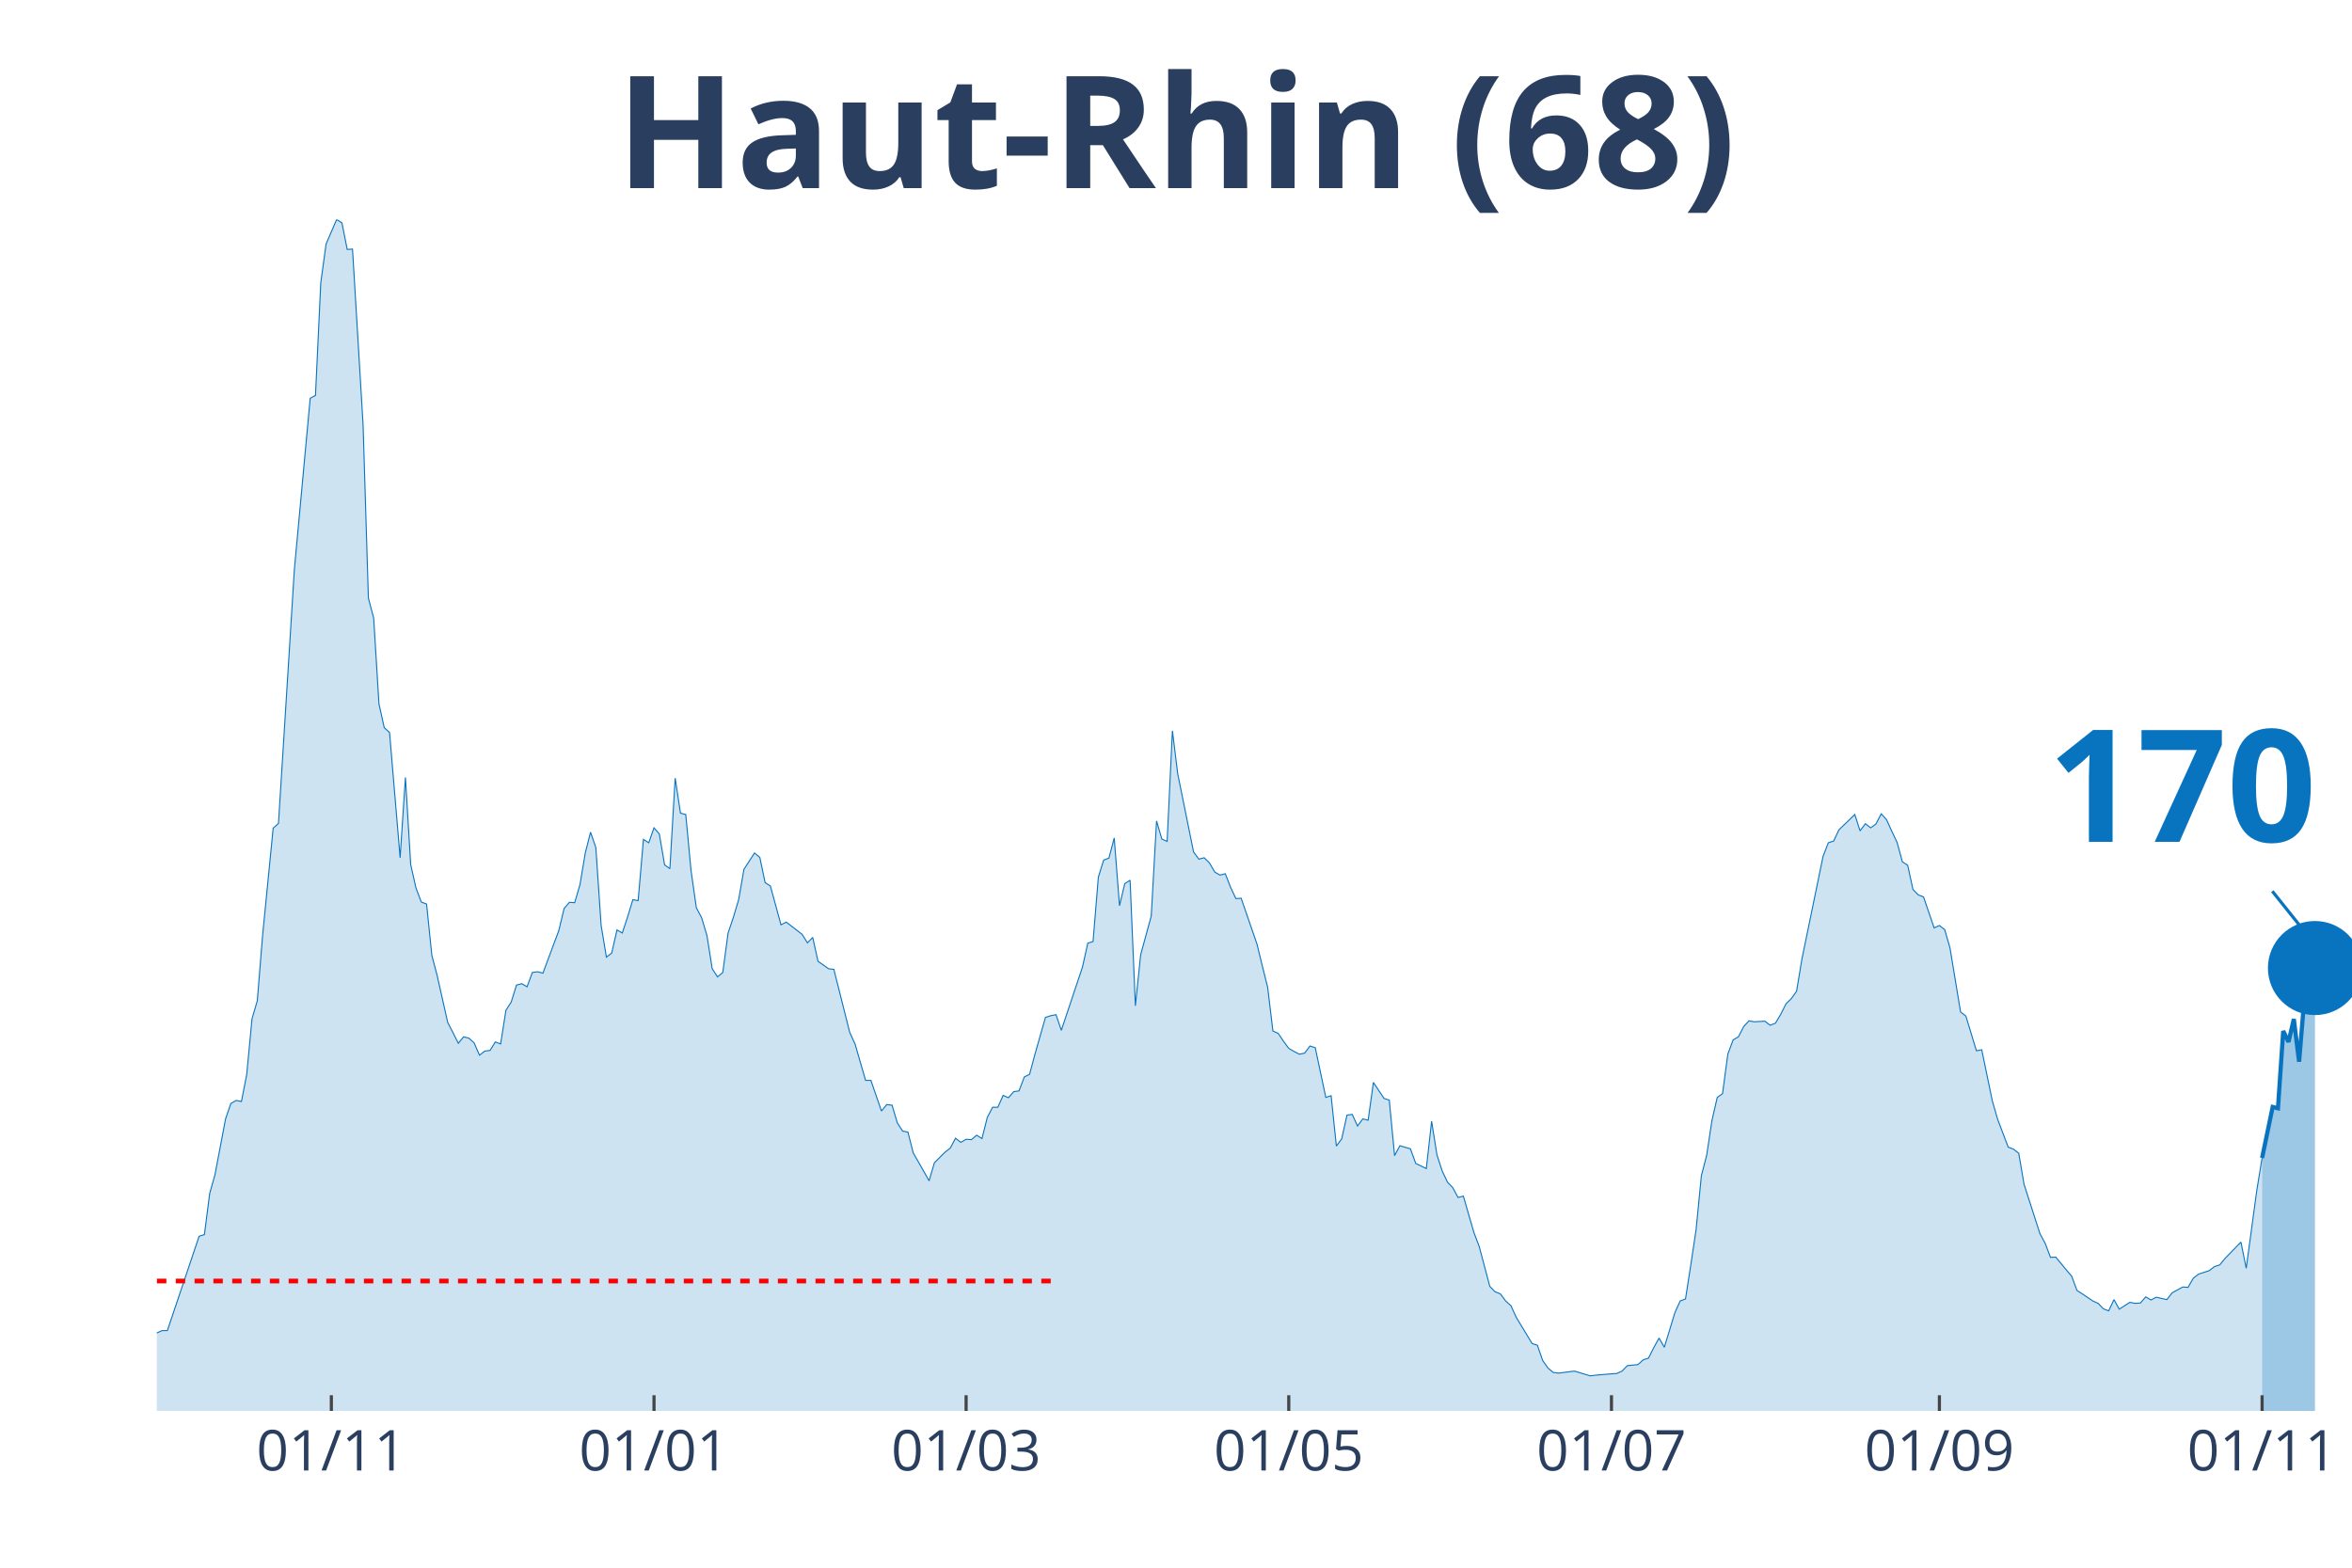
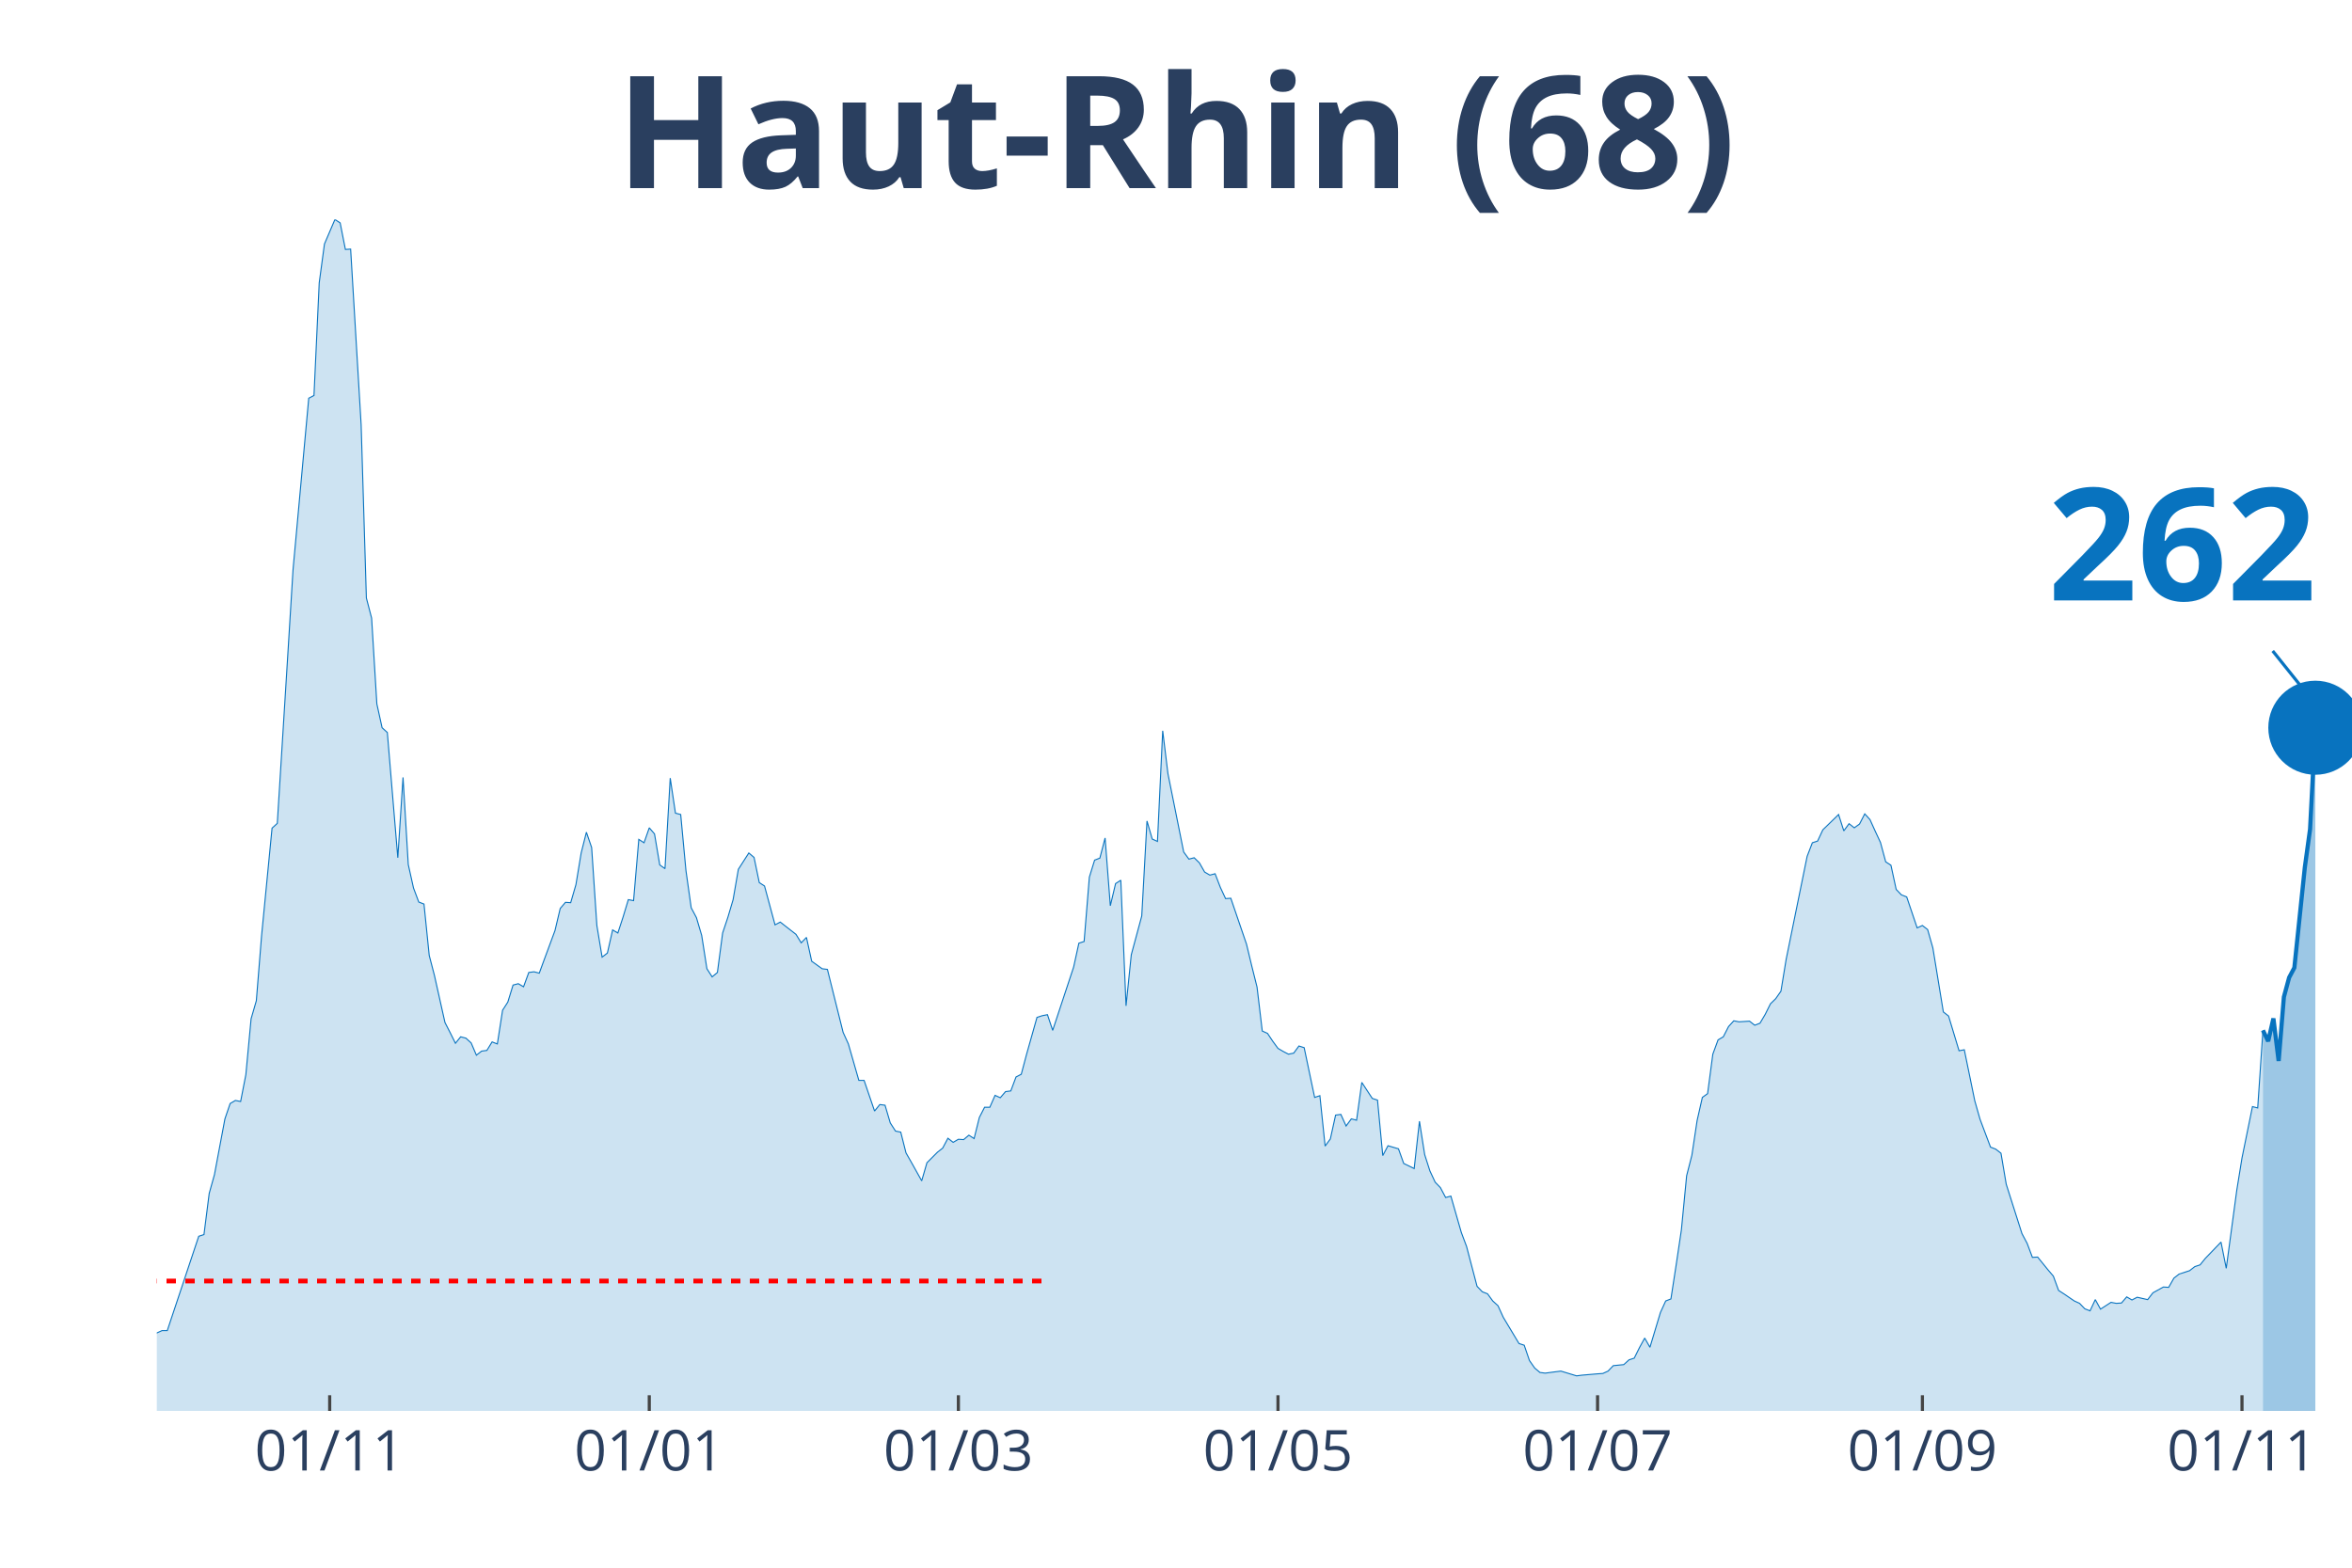
<svg xmlns="http://www.w3.org/2000/svg" class="main-svg" width="1125" height="750" style="" viewBox="0 0 750 500">
  <rect x="0" y="0" width="750" height="500" style="fill: rgb(0, 0, 0); fill-opacity: 0;" />
-   <defs id="defs-9cbc51">
+   <defs id="defs-a646a7">
    <g class="clips">
-       <clipPath id="clip9cbc51xyplot" class="plotclip">
+       <clipPath id="clipa646a7xyplot" class="plotclip">
        <rect width="700" height="380" />
      </clipPath>
-       <clipPath class="axesclip" id="clip9cbc51x">
+       <clipPath class="axesclip" id="clipa646a7x">
        <rect x="50" y="0" width="700" height="500" />
      </clipPath>
-       <clipPath class="axesclip" id="clip9cbc51y">
+       <clipPath class="axesclip" id="clipa646a7y">
        <rect x="0" y="70" width="750" height="380" />
      </clipPath>
-       <clipPath class="axesclip" id="clip9cbc51xy">
+       <clipPath class="axesclip" id="clipa646a7xy">
        <rect x="50" y="70" width="700" height="380" />
      </clipPath>
    </g>
    <g class="gradients" />
  </defs>
  <g class="bglayer">
    <rect class="bg" x="50" y="70" width="700" height="380" style="fill: rgb(0, 0, 0); fill-opacity: 0; stroke-width: 0;" />
  </g>
  <g class="layer-below">
    <g class="imagelayer" />
    <g class="shapelayer" />
  </g>
  <g class="cartesianlayer">
    <g class="subplot xy">
      <g class="layer-subplot">
        <g class="shapelayer" />
        <g class="imagelayer" />
      </g>
      <g class="gridlayer">
        <g class="x">
-           <path class="xgrid crisp" transform="translate(105.66,0)" d="M0,70v380" style="stroke: rgb(255, 255, 255); stroke-opacity: 1; stroke-width: 1px;" />
-           <path class="xgrid crisp" transform="translate(208.55,0)" d="M0,70v380" style="stroke: rgb(255, 255, 255); stroke-opacity: 1; stroke-width: 1px;" />
-           <path class="xgrid crisp" transform="translate(308.07,0)" d="M0,70v380" style="stroke: rgb(255, 255, 255); stroke-opacity: 1; stroke-width: 1px;" />
-           <path class="xgrid crisp" transform="translate(410.96,0)" d="M0,70v380" style="stroke: rgb(255, 255, 255); stroke-opacity: 1; stroke-width: 1px;" />
-           <path class="xgrid crisp" transform="translate(513.86,0)" d="M0,70v380" style="stroke: rgb(255, 255, 255); stroke-opacity: 1; stroke-width: 1px;" />
-           <path class="xgrid crisp" transform="translate(618.43,0)" d="M0,70v380" style="stroke: rgb(255, 255, 255); stroke-opacity: 1; stroke-width: 1px;" />
-           <path class="xgrid crisp" transform="translate(721.33,0)" d="M0,70v380" style="stroke: rgb(255, 255, 255); stroke-opacity: 1; stroke-width: 1px;" />
+           <path class="xgrid crisp" transform="translate(105.13,0)" d="M0,70v380" style="stroke: rgb(255, 255, 255); stroke-opacity: 1; stroke-width: 1px;" />
+           <path class="xgrid crisp" transform="translate(207.04,0)" d="M0,70v380" style="stroke: rgb(255, 255, 255); stroke-opacity: 1; stroke-width: 1px;" />
+           <path class="xgrid crisp" transform="translate(305.61,0)" d="M0,70v380" style="stroke: rgb(255, 255, 255); stroke-opacity: 1; stroke-width: 1px;" />
+           <path class="xgrid crisp" transform="translate(407.52,0)" d="M0,70v380" style="stroke: rgb(255, 255, 255); stroke-opacity: 1; stroke-width: 1px;" />
+           <path class="xgrid crisp" transform="translate(509.43,0)" d="M0,70v380" style="stroke: rgb(255, 255, 255); stroke-opacity: 1; stroke-width: 1px;" />
+           <path class="xgrid crisp" transform="translate(613.01,0)" d="M0,70v380" style="stroke: rgb(255, 255, 255); stroke-opacity: 1; stroke-width: 1px;" />
+           <path class="xgrid crisp" transform="translate(714.92,0)" d="M0,70v380" style="stroke: rgb(255, 255, 255); stroke-opacity: 1; stroke-width: 1px;" />
        </g>
        <g class="y" />
      </g>
      <g class="zerolinelayer" />
      <path class="xlines-below" />
      <path class="ylines-below" />
      <g class="overlines-below" />
      <g class="xaxislayer-below" />
      <g class="yaxislayer-below" />
      <g class="overaxes-below" />
-       <g class="plot" transform="translate(50, 70)" clip-path="url('#clip9cbc51xyplot')">
+       <g class="plot" transform="translate(50, 70)" clip-path="url('#clipa646a7xyplot')">
        <g class="scatterlayer mlayer">
-           <g class="trace scatter tracec10302" style="stroke-miterlimit: 2;">
+           <g class="trace scatter traced4d5c9" style="stroke-miterlimit: 2;">
            <g class="fills">
              <g>
-                 <path class="js-fill" d="M671.33,380L-229.4,380L-229.4,369.9L-226.02,369.25L-224.34,369.79L-219.28,370.77L-217.59,370.66L-214.22,371.97L-212.53,371.86L-207.47,373.05L-205.78,373.7L-200.72,375.55L-199.04,376.31L-168.67,375.55L-166.99,375.11L-148.43,376.09L-146.75,376.74L-133.25,375.11L-131.57,373.05L-128.19,369.25L-126.51,369.14L-123.13,366.75L-121.45,368.71L-116.39,373.16L-114.7,373.16L-109.64,373.27L-107.95,374.03L-104.58,371.64L-102.89,371.64L-97.83,372.07L-96.14,370.55L-92.77,372.07L-91.08,372.18L-87.71,372.29L-86.02,371.53L-84.34,372.29L-82.65,369.9L-79.28,370.23L-77.59,368.71L-72.53,365.67L-70.84,367.08L-59.04,361.33L-57.35,362.19L-52.29,361L-50.6,357.63L-43.86,356.66L-42.17,354.92L-40.48,352.64L-38.8,354.81L-35.42,347.86L-33.73,347.75L-30.36,346.67L-28.67,347.86L-26.99,346.56L-25.3,349.17L-23.61,350.03L-21.93,349.38L-20.24,349.6L-18.55,352.64L-15.18,355.68L-13.49,354.27L-10.12,356.11L-8.43,356.01L-6.75,355.14L-5.06,355.57L-3.37,354.38L-1.69,355.9L1.69,354.38L3.37,354.38L13.49,324.3L15.18,323.76L16.87,310.62L18.55,304.65L21.93,286.85L23.61,281.96L25.3,280.98L26.99,281.31L28.67,272.73L30.36,254.93L32.05,249.17L33.73,228.43L37.11,194.13L38.8,192.61L42.17,138.86L43.86,111.72L48.92,57L50.6,56.13L52.29,20.19L53.98,7.82L57.35,0L59.04,1.09L60.72,9.55L62.41,9.45L65.78,65.47L67.47,120.73L69.16,127.14L70.84,154.5L72.53,162.1L74.22,163.62L77.59,203.57L79.28,177.95L80.96,205.74L82.65,213.23L84.34,217.69L86.02,218.34L87.71,234.73L89.4,241.14L92.77,256.12L94.46,259.38L96.14,262.74L97.83,260.68L99.52,261.11L101.2,262.63L102.89,266.54L104.58,265.24L106.27,265.02L107.95,262.31L109.64,262.96L111.33,252.21L113.01,249.61L114.7,244.18L116.39,243.74L118.07,244.72L119.76,240.16L121.45,239.94L123.13,240.38L124.82,235.82L128.19,226.81L129.88,219.75L131.57,217.79L133.25,217.9L134.94,212.15L136.63,202.05L138.31,195.43L140,200.31L141.69,225.18L143.37,235.27L145.06,233.97L146.75,226.59L148.43,227.57L150.12,222.46L151.81,216.93L153.49,217.25L155.18,197.71L156.87,198.79L158.55,194.02L160.24,195.97L161.93,205.85L163.61,207.05L165.3,178.17L166.99,189.35L168.67,189.78L170.36,207.7L172.05,219.53L173.73,222.68L175.42,228.33L177.11,238.97L178.8,241.57L180.48,240.16L182.17,227.57L183.86,222.57L185.54,216.93L187.23,207.26L190.6,202.05L192.29,203.46L193.98,211.5L195.66,212.58L199.04,224.96L200.72,224.09L205.78,228L207.47,230.71L209.16,228.98L210.84,236.58L214.22,238.97L215.9,239.18L220.96,259.27L222.65,262.96L226.02,274.58L227.71,274.58L231.08,284.35L232.77,282.29L234.46,282.5L236.14,288.15L237.83,290.75L239.52,291.08L241.2,297.7L242.89,300.63L246.27,306.61L247.95,300.85L251.33,297.49L253.01,296.18L254.7,293.03L256.39,294.34L258.07,293.36L259.76,293.47L261.45,292.06L263.13,293.14L264.82,286.41L266.51,283.15L268.19,283.15L269.88,279.35L271.57,280.11L273.25,278.16L274.94,277.94L276.63,273.49L278.31,272.62L280,266.33L283.37,254.49L285.06,253.95L286.75,253.62L288.43,258.62L295.18,238.42L296.87,230.82L298.55,230.28L300.24,209.76L301.93,204.33L303.61,203.68L305.3,197.27L306.99,218.88L308.67,211.82L310.36,210.74L312.05,250.8L313.73,234.51L317.11,222.14L318.8,191.85L320.48,197.6L322.17,198.36L323.86,163.07L325.54,176.75L330.6,201.73L332.29,204.01L333.98,203.57L335.66,205.2L337.35,208.13L339.04,209.11L340.72,208.67L342.41,213.02L344.1,216.6L345.78,216.49L350.84,231.15L352.53,238.1L354.22,244.83L355.9,258.83L357.59,259.59L359.28,262.09L360.96,264.37L362.65,265.35L364.34,266.22L366.02,265.89L367.71,263.61L369.4,264.15L372.77,280.01L374.46,279.46L376.14,295.53L377.83,293.25L379.52,285.65L381.2,285.43L382.89,289.13L384.58,286.85L386.27,287.28L387.95,275.23L391.33,280.33L393.01,280.87L394.7,298.57L396.39,295.42L399.76,296.4L401.45,301.07L404.82,302.7L406.51,287.61L408.19,298.25L409.88,303.46L411.57,307.04L413.25,308.78L414.94,311.93L416.63,311.49L420,323.11L421.69,327.56L425.06,340.26L426.75,342L428.43,342.65L430.12,344.93L431.81,346.45L433.49,350.14L438.55,358.5L440.24,359.05L441.93,363.93L443.61,366.32L445.3,367.73L446.99,367.95L450.36,367.51L452.05,367.3L457.11,368.82L458.8,368.6L463.86,368.17L465.54,368.06L467.23,367.3L468.92,365.56L472.29,365.23L473.98,363.71L475.66,363.17L477.35,359.81L479.04,356.77L480.72,359.7L484.1,348.62L485.78,344.93L487.47,344.28L489.16,333.42L490.84,322.24L492.53,304.98L494.22,298.46L495.9,287.39L497.59,280.01L499.28,278.81L500.96,266.22L502.65,261.66L504.34,260.68L506.02,257.42L507.71,255.58L509.4,255.9L512.77,255.69L514.46,256.99L516.14,256.34L517.83,253.51L519.52,250.15L521.2,248.52L522.89,246.13L524.58,235.93L531.33,203.14L533.01,198.79L534.7,198.25L536.39,194.67L541.45,189.78L543.13,194.99L544.82,192.71L546.51,194.02L548.19,192.82L549.88,189.57L551.57,191.41L553.25,195.1L554.94,198.69L556.63,204.87L558.31,205.96L560,213.67L561.69,215.41L563.37,216.06L566.75,225.94L568.43,225.18L570.12,226.48L571.81,232.34L575.18,252.75L576.87,254.06L580.24,265.13L581.93,264.81L585.3,281.09L586.99,286.95L590.36,295.86L592.05,296.51L593.73,297.81L595.42,307.69L600.48,323.43L602.17,326.58L603.86,331.03L605.54,330.93L608.92,335.05L610.6,337.01L612.29,341.57L613.98,342.65L617.35,344.93L619.04,345.69L620.72,347.43L622.41,348.08L624.1,344.5L625.78,347.54L629.16,345.37L630.84,345.69L632.53,345.58L634.22,343.63L635.9,344.61L637.59,343.74L640.96,344.5L642.65,342.33L646.02,340.48L647.71,340.59L649.4,337.66L651.08,336.35L654.46,335.27L656.14,333.97L657.83,333.42L659.52,331.36L664.58,326.15L666.27,334.51L669.64,309.65L671.33,299.33" style="fill: rgb(8, 115, 191); fill-opacity: 0.2; stroke-width: 0;" />
+                 <path class="js-fill" d="M671.6,380L-227.21,380L-227.21,369.9L-223.87,369.25L-222.2,369.79L-217.18,370.77L-215.51,370.66L-212.17,371.97L-210.5,371.86L-205.49,373.05L-203.82,373.7L-198.81,375.55L-197.14,376.31L-167.06,375.55L-165.39,375.11L-147.02,376.09L-145.35,376.74L-131.98,375.11L-130.31,373.05L-126.97,369.25L-125.3,369.14L-121.96,366.75L-120.29,368.71L-115.27,373.16L-113.6,373.16L-108.59,373.27L-106.92,374.03L-103.58,371.64L-101.91,371.64L-96.9,372.07L-95.23,370.55L-91.89,372.07L-90.21,372.18L-86.87,372.29L-85.2,371.53L-83.53,372.29L-81.86,369.9L-78.52,370.23L-76.85,368.71L-71.84,365.67L-70.17,367.08L-58.47,361.33L-56.8,362.19L-51.79,361L-50.12,357.63L-43.44,356.66L-41.77,354.92L-40.1,352.64L-38.42,354.81L-35.08,347.86L-33.41,347.75L-30.07,346.67L-28.4,347.86L-26.73,346.56L-25.06,349.17L-23.39,350.03L-21.72,349.38L-20.05,349.6L-18.38,352.64L-15.04,355.68L-13.37,354.27L-10.02,356.11L-8.35,356.01L-6.68,355.14L-5.01,355.57L-3.34,354.38L-1.67,355.9L1.67,354.38L3.34,354.38L13.37,324.3L15.04,323.76L16.71,310.62L18.38,304.65L21.72,286.85L23.39,281.96L25.06,280.98L26.73,281.31L28.4,272.73L30.07,254.93L31.74,249.17L33.41,228.43L36.75,194.13L38.42,192.61L41.77,138.86L43.44,111.72L48.45,57L50.12,56.13L51.79,20.19L53.46,7.82L56.8,0L58.47,1.09L60.14,9.55L61.81,9.45L65.16,65.47L66.83,120.73L68.5,127.14L70.17,154.5L71.84,162.1L73.51,163.62L76.85,203.57L78.52,177.95L80.19,205.74L81.86,213.23L83.53,217.69L85.2,218.34L86.87,234.73L88.54,241.14L91.89,256.12L93.56,259.38L95.23,262.74L96.9,260.68L98.57,261.11L100.24,262.63L101.91,266.54L103.58,265.24L105.25,265.02L106.92,262.31L108.59,262.96L110.26,252.21L111.93,249.61L113.6,244.18L115.27,243.74L116.95,244.72L118.62,240.16L120.29,239.94L121.96,240.38L123.63,235.82L126.97,226.81L128.64,219.75L130.31,217.79L131.98,217.9L133.65,212.15L135.32,202.05L136.99,195.43L138.66,200.31L140.33,225.18L142,235.27L143.68,233.97L145.35,226.59L147.02,227.57L148.69,222.46L150.36,216.93L152.03,217.25L153.7,197.71L155.37,198.79L157.04,194.02L158.71,195.97L160.38,205.85L162.05,207.05L163.72,178.17L165.39,189.35L167.06,189.78L168.74,207.7L170.41,219.53L172.08,222.68L173.75,228.33L175.42,238.97L177.09,241.57L178.76,240.16L180.43,227.57L182.1,222.57L183.77,216.93L185.44,207.26L188.78,202.05L190.45,203.46L192.12,211.5L193.79,212.58L197.14,224.96L198.81,224.09L203.82,228L205.49,230.71L207.16,228.98L208.83,236.58L212.17,238.97L213.84,239.18L218.85,259.27L220.53,262.96L223.87,274.58L225.54,274.58L228.88,284.35L230.55,282.29L232.22,282.5L233.89,288.15L235.56,290.75L237.23,291.08L238.9,297.7L240.57,300.63L243.91,306.61L245.58,300.85L248.93,297.49L250.6,296.18L252.27,293.03L253.94,294.34L255.61,293.36L257.28,293.47L258.95,292.06L260.62,293.14L262.29,286.41L263.96,283.15L265.63,283.15L267.3,279.35L268.97,280.11L270.64,278.16L272.32,277.94L273.99,273.49L275.66,272.62L277.33,266.33L280.67,254.49L282.34,253.95L284.01,253.62L285.68,258.62L292.36,238.42L294.03,230.82L295.7,230.28L297.37,209.76L299.05,204.33L300.72,203.68L302.39,197.27L304.06,218.88L305.73,211.82L307.4,210.74L309.07,250.8L310.74,234.51L314.08,222.14L315.75,191.85L317.42,197.6L319.09,198.36L320.76,163.07L322.43,176.75L327.45,201.73L329.12,204.01L330.79,203.57L332.46,205.2L334.13,208.13L335.8,209.11L337.47,208.67L339.14,213.02L340.81,216.6L342.48,216.49L347.49,231.15L349.16,238.1L350.84,244.83L352.51,258.83L354.18,259.59L355.85,262.09L357.52,264.37L359.19,265.35L360.86,266.22L362.53,265.89L364.2,263.61L365.87,264.15L369.21,280.01L370.88,279.46L372.55,295.53L374.22,293.25L375.89,285.65L377.57,285.43L379.24,289.13L380.91,286.85L382.58,287.28L384.25,275.23L387.59,280.33L389.26,280.87L390.93,298.57L392.6,295.42L395.94,296.4L397.61,301.07L400.95,302.7L402.63,287.61L404.3,298.25L405.97,303.46L407.64,307.04L409.31,308.78L410.98,311.93L412.65,311.49L415.99,323.11L417.66,327.56L421,340.26L422.67,342L424.34,342.65L426.01,344.93L427.68,346.45L429.36,350.14L434.37,358.5L436.04,359.05L437.71,363.93L439.38,366.32L441.05,367.73L442.72,367.95L446.06,367.51L447.73,367.3L452.74,368.82L454.42,368.6L459.43,368.17L461.1,368.06L462.77,367.3L464.44,365.56L467.78,365.23L469.45,363.71L471.12,363.17L472.79,359.81L474.46,356.77L476.13,359.7L479.47,348.62L481.15,344.93L482.82,344.28L484.49,333.42L486.16,322.24L487.83,304.98L489.5,298.46L491.17,287.39L492.84,280.01L494.51,278.81L496.18,266.22L497.85,261.66L499.52,260.68L501.19,257.42L502.86,255.58L504.53,255.9L507.88,255.69L509.55,256.99L511.22,256.34L512.89,253.51L514.56,250.15L516.23,248.52L517.9,246.13L519.57,235.93L526.25,203.14L527.92,198.79L529.59,198.25L531.26,194.67L536.28,189.78L537.95,194.99L539.62,192.71L541.29,194.02L542.96,192.82L544.63,189.57L546.3,191.41L547.97,195.1L549.64,198.69L551.31,204.87L552.98,205.96L554.65,213.67L556.32,215.41L558,216.06L561.34,225.94L563.01,225.18L564.68,226.48L566.35,232.34L569.69,252.75L571.36,254.06L574.7,265.13L576.37,264.81L579.71,281.09L581.38,286.95L584.73,295.86L586.4,296.51L588.07,297.81L589.74,307.69L594.75,323.43L596.42,326.58L598.09,331.03L599.76,330.93L603.1,335.05L604.77,337.01L606.44,341.57L608.11,342.65L611.46,344.93L613.13,345.69L614.8,347.43L616.47,348.08L618.14,344.5L619.81,347.54L623.15,345.37L624.82,345.69L626.49,345.58L628.16,343.63L629.83,344.61L631.5,343.74L634.84,344.5L636.52,342.33L639.86,340.48L641.53,340.59L643.2,337.66L644.87,336.35L648.21,335.27L649.88,333.97L651.55,333.42L653.22,331.36L658.23,326.15L659.9,334.51L663.25,309.65L664.92,299.33L668.26,282.94L669.93,283.37L671.6,258.62" style="fill: rgb(8, 115, 191); fill-opacity: 0.2; stroke-width: 0;" />
              </g>
            </g>
            <g class="errorbars" />
            <g class="lines">
-               <path class="js-line" d="M-229.4,369.9L-226.02,369.25L-224.34,369.79L-219.28,370.77L-217.59,370.66L-214.22,371.97L-212.53,371.86L-207.47,373.05L-205.78,373.7L-200.72,375.55L-199.04,376.31L-168.67,375.55L-166.99,375.11L-148.43,376.09L-146.75,376.74L-133.25,375.11L-131.57,373.05L-128.19,369.25L-126.51,369.14L-123.13,366.75L-121.45,368.71L-116.39,373.16L-114.7,373.16L-109.64,373.27L-107.95,374.03L-104.58,371.64L-102.89,371.64L-97.83,372.07L-96.14,370.55L-92.77,372.07L-91.08,372.18L-87.71,372.29L-86.02,371.53L-84.34,372.29L-82.65,369.9L-79.28,370.23L-77.59,368.71L-72.53,365.67L-70.84,367.08L-59.04,361.33L-57.35,362.19L-52.29,361L-50.6,357.63L-43.86,356.66L-42.17,354.92L-40.48,352.64L-38.8,354.81L-35.42,347.86L-33.73,347.75L-30.36,346.67L-28.67,347.86L-26.99,346.56L-25.3,349.17L-23.61,350.03L-21.93,349.38L-20.24,349.6L-18.55,352.64L-15.18,355.68L-13.49,354.27L-10.12,356.11L-8.43,356.01L-6.75,355.14L-5.06,355.57L-3.37,354.38L-1.69,355.9L1.69,354.38L3.37,354.38L13.49,324.3L15.18,323.76L16.87,310.62L18.55,304.65L21.93,286.85L23.61,281.96L25.3,280.98L26.99,281.31L28.67,272.73L30.36,254.93L32.05,249.17L33.73,228.43L37.11,194.13L38.8,192.61L42.17,138.86L43.86,111.72L48.92,57L50.6,56.13L52.29,20.19L53.98,7.82L57.35,0L59.04,1.09L60.72,9.55L62.41,9.45L65.78,65.47L67.47,120.73L69.16,127.14L70.84,154.5L72.53,162.1L74.22,163.62L77.59,203.57L79.28,177.95L80.96,205.74L82.65,213.23L84.34,217.69L86.02,218.34L87.71,234.73L89.4,241.14L92.77,256.12L94.46,259.38L96.14,262.74L97.83,260.68L99.52,261.11L101.2,262.63L102.89,266.54L104.58,265.24L106.27,265.02L107.95,262.31L109.64,262.96L111.33,252.21L113.01,249.61L114.7,244.18L116.39,243.74L118.07,244.72L119.76,240.16L121.45,239.94L123.13,240.38L124.82,235.82L128.19,226.81L129.88,219.75L131.57,217.79L133.25,217.9L134.94,212.15L136.63,202.05L138.31,195.43L140,200.31L141.69,225.18L143.37,235.27L145.06,233.97L146.75,226.59L148.43,227.57L150.12,222.46L151.81,216.93L153.49,217.25L155.18,197.71L156.87,198.79L158.55,194.02L160.24,195.97L161.93,205.85L163.61,207.05L165.3,178.17L166.99,189.35L168.67,189.78L170.36,207.7L172.05,219.53L173.73,222.68L175.42,228.33L177.11,238.97L178.8,241.57L180.48,240.16L182.17,227.57L183.86,222.57L185.54,216.93L187.23,207.26L190.6,202.05L192.29,203.46L193.98,211.5L195.66,212.58L199.04,224.96L200.72,224.09L205.78,228L207.47,230.71L209.16,228.98L210.84,236.58L214.22,238.97L215.9,239.18L220.96,259.27L222.65,262.96L226.02,274.58L227.71,274.58L231.08,284.35L232.77,282.29L234.46,282.5L236.14,288.15L237.83,290.75L239.52,291.08L241.2,297.7L242.89,300.63L246.27,306.61L247.95,300.85L251.33,297.49L253.01,296.18L254.7,293.03L256.39,294.34L258.07,293.36L259.76,293.47L261.45,292.06L263.13,293.14L264.82,286.41L266.51,283.15L268.19,283.15L269.88,279.35L271.57,280.11L273.25,278.16L274.94,277.94L276.63,273.49L278.31,272.62L280,266.33L283.37,254.49L285.06,253.95L286.75,253.62L288.43,258.62L295.18,238.42L296.87,230.82L298.55,230.28L300.24,209.76L301.93,204.33L303.61,203.68L305.3,197.27L306.99,218.88L308.67,211.82L310.36,210.74L312.05,250.8L313.73,234.51L317.11,222.14L318.8,191.85L320.48,197.6L322.17,198.36L323.86,163.07L325.54,176.75L330.6,201.73L332.29,204.01L333.98,203.57L335.66,205.2L337.35,208.13L339.04,209.11L340.72,208.67L342.41,213.02L344.1,216.6L345.78,216.49L350.84,231.15L352.53,238.1L354.22,244.83L355.9,258.83L357.59,259.59L359.28,262.09L360.96,264.37L362.65,265.35L364.34,266.22L366.02,265.89L367.71,263.61L369.4,264.15L372.77,280.01L374.46,279.46L376.14,295.53L377.83,293.25L379.52,285.65L381.2,285.43L382.89,289.13L384.58,286.85L386.27,287.28L387.95,275.23L391.33,280.33L393.01,280.87L394.7,298.57L396.39,295.42L399.76,296.4L401.45,301.07L404.82,302.7L406.51,287.61L408.19,298.25L409.88,303.46L411.57,307.04L413.25,308.78L414.94,311.93L416.63,311.49L420,323.11L421.69,327.56L425.06,340.26L426.75,342L428.43,342.65L430.12,344.93L431.81,346.45L433.49,350.14L438.55,358.5L440.24,359.05L441.93,363.93L443.61,366.32L445.3,367.73L446.99,367.95L450.36,367.51L452.05,367.3L457.11,368.82L458.8,368.6L463.86,368.17L465.54,368.06L467.23,367.3L468.92,365.56L472.29,365.23L473.98,363.71L475.66,363.17L477.35,359.81L479.04,356.77L480.72,359.7L484.1,348.62L485.78,344.93L487.47,344.28L489.16,333.42L490.84,322.24L492.53,304.98L494.22,298.46L495.9,287.39L497.59,280.01L499.28,278.81L500.96,266.22L502.65,261.66L504.34,260.68L506.02,257.42L507.71,255.58L509.4,255.9L512.77,255.69L514.46,256.99L516.14,256.34L517.83,253.51L519.52,250.15L521.2,248.52L522.89,246.13L524.58,235.93L531.33,203.14L533.01,198.79L534.7,198.25L536.39,194.67L541.45,189.78L543.13,194.99L544.82,192.71L546.51,194.02L548.19,192.82L549.88,189.57L551.57,191.41L553.25,195.1L554.94,198.69L556.63,204.87L558.31,205.96L560,213.67L561.69,215.41L563.37,216.06L566.75,225.94L568.43,225.18L570.12,226.48L571.81,232.34L575.18,252.75L576.87,254.06L580.24,265.13L581.93,264.81L585.3,281.09L586.99,286.95L590.36,295.86L592.05,296.51L593.73,297.81L595.42,307.69L600.48,323.43L602.17,326.58L603.86,331.03L605.54,330.93L608.92,335.05L610.6,337.01L612.29,341.57L613.98,342.65L617.35,344.93L619.04,345.69L620.72,347.43L622.41,348.08L624.1,344.5L625.78,347.54L629.16,345.37L630.84,345.69L632.53,345.58L634.22,343.63L635.9,344.61L637.59,343.74L640.96,344.5L642.65,342.33L646.02,340.48L647.71,340.59L649.4,337.66L651.08,336.35L654.46,335.27L656.14,333.97L657.83,333.42L659.52,331.36L664.58,326.15L666.27,334.51L669.64,309.65L671.33,299.33" style="vector-effect: non-scaling-stroke; fill: none; stroke: rgb(8, 115, 191); stroke-opacity: 1; stroke-width: 0.5px; opacity: 1;" />
+               <path class="js-line" d="M-227.21,369.9L-223.87,369.25L-222.2,369.79L-217.18,370.77L-215.51,370.66L-212.17,371.97L-210.5,371.86L-205.49,373.05L-203.82,373.7L-198.81,375.55L-197.14,376.31L-167.06,375.55L-165.39,375.11L-147.02,376.09L-145.35,376.74L-131.98,375.11L-130.31,373.05L-126.97,369.25L-125.3,369.14L-121.96,366.75L-120.29,368.71L-115.27,373.16L-113.6,373.16L-108.59,373.27L-106.92,374.03L-103.58,371.64L-101.91,371.64L-96.9,372.07L-95.23,370.55L-91.89,372.07L-90.21,372.18L-86.87,372.29L-85.2,371.53L-83.53,372.29L-81.86,369.9L-78.52,370.23L-76.85,368.71L-71.84,365.67L-70.17,367.08L-58.47,361.33L-56.8,362.19L-51.79,361L-50.12,357.63L-43.44,356.66L-41.77,354.92L-40.1,352.64L-38.42,354.81L-35.08,347.86L-33.41,347.75L-30.07,346.67L-28.4,347.86L-26.73,346.56L-25.06,349.17L-23.39,350.03L-21.72,349.38L-20.05,349.6L-18.38,352.64L-15.04,355.68L-13.37,354.27L-10.02,356.11L-8.35,356.01L-6.68,355.14L-5.01,355.57L-3.34,354.38L-1.67,355.9L1.67,354.38L3.34,354.38L13.37,324.3L15.04,323.76L16.71,310.62L18.38,304.65L21.72,286.85L23.39,281.96L25.06,280.98L26.73,281.31L28.4,272.73L30.07,254.93L31.74,249.17L33.41,228.43L36.75,194.13L38.42,192.61L41.77,138.86L43.44,111.72L48.45,57L50.12,56.13L51.79,20.19L53.46,7.82L56.8,0L58.47,1.09L60.14,9.55L61.81,9.45L65.16,65.47L66.83,120.73L68.5,127.14L70.17,154.5L71.84,162.1L73.51,163.62L76.85,203.57L78.52,177.95L80.19,205.74L81.86,213.23L83.53,217.69L85.2,218.34L86.87,234.73L88.54,241.14L91.89,256.12L93.56,259.38L95.23,262.74L96.9,260.68L98.57,261.11L100.24,262.63L101.91,266.54L103.58,265.24L105.25,265.02L106.92,262.31L108.59,262.96L110.26,252.21L111.93,249.61L113.6,244.18L115.27,243.74L116.95,244.72L118.62,240.16L120.29,239.94L121.96,240.38L123.63,235.82L126.97,226.81L128.64,219.75L130.31,217.79L131.98,217.9L133.65,212.15L135.32,202.05L136.99,195.43L138.66,200.31L140.33,225.18L142,235.27L143.68,233.97L145.35,226.59L147.02,227.57L148.69,222.46L150.36,216.93L152.03,217.25L153.7,197.71L155.37,198.79L157.04,194.02L158.71,195.97L160.38,205.85L162.05,207.05L163.72,178.17L165.39,189.35L167.06,189.78L168.74,207.7L170.41,219.53L172.08,222.68L173.75,228.33L175.42,238.97L177.09,241.57L178.76,240.16L180.43,227.57L182.1,222.57L183.77,216.93L185.44,207.26L188.78,202.05L190.45,203.46L192.12,211.5L193.79,212.58L197.14,224.96L198.81,224.09L203.82,228L205.49,230.71L207.16,228.98L208.83,236.58L212.17,238.97L213.84,239.18L218.85,259.27L220.53,262.96L223.87,274.58L225.54,274.58L228.88,284.35L230.55,282.29L232.22,282.5L233.89,288.15L235.56,290.75L237.23,291.08L238.9,297.7L240.57,300.63L243.91,306.61L245.58,300.85L248.93,297.49L250.6,296.18L252.27,293.03L253.94,294.34L255.61,293.36L257.28,293.47L258.95,292.06L260.62,293.14L262.29,286.41L263.96,283.15L265.63,283.15L267.3,279.35L268.97,280.11L270.64,278.16L272.32,277.94L273.99,273.49L275.66,272.62L277.33,266.33L280.67,254.49L282.34,253.95L284.01,253.62L285.68,258.62L292.36,238.42L294.03,230.82L295.7,230.28L297.37,209.76L299.05,204.33L300.72,203.68L302.39,197.27L304.06,218.88L305.73,211.82L307.4,210.74L309.07,250.8L310.74,234.51L314.08,222.14L315.75,191.85L317.42,197.6L319.09,198.36L320.76,163.07L322.43,176.75L327.45,201.73L329.12,204.01L330.79,203.57L332.46,205.2L334.13,208.13L335.8,209.11L337.47,208.67L339.14,213.02L340.81,216.6L342.48,216.49L347.49,231.15L349.16,238.1L350.84,244.83L352.51,258.83L354.18,259.59L355.85,262.09L357.52,264.37L359.19,265.35L360.86,266.22L362.53,265.89L364.2,263.61L365.87,264.15L369.21,280.01L370.88,279.46L372.55,295.53L374.22,293.25L375.89,285.65L377.57,285.43L379.24,289.13L380.91,286.85L382.58,287.28L384.25,275.23L387.59,280.33L389.26,280.87L390.93,298.57L392.6,295.42L395.94,296.4L397.61,301.07L400.95,302.7L402.63,287.61L404.3,298.25L405.97,303.46L407.64,307.04L409.31,308.78L410.98,311.93L412.65,311.49L415.99,323.11L417.66,327.56L421,340.26L422.67,342L424.34,342.65L426.01,344.93L427.68,346.45L429.36,350.14L434.37,358.5L436.04,359.05L437.71,363.93L439.38,366.32L441.05,367.73L442.72,367.95L446.06,367.51L447.73,367.3L452.74,368.82L454.42,368.6L459.43,368.17L461.1,368.06L462.77,367.3L464.44,365.56L467.78,365.23L469.45,363.71L471.12,363.17L472.79,359.81L474.46,356.77L476.13,359.7L479.47,348.62L481.15,344.93L482.82,344.28L484.49,333.42L486.16,322.24L487.83,304.98L489.5,298.46L491.17,287.39L492.84,280.01L494.51,278.81L496.18,266.22L497.85,261.66L499.52,260.68L501.19,257.42L502.86,255.58L504.53,255.9L507.88,255.69L509.55,256.99L511.22,256.34L512.89,253.51L514.56,250.15L516.23,248.52L517.9,246.13L519.57,235.93L526.25,203.14L527.92,198.79L529.59,198.25L531.26,194.67L536.28,189.78L537.95,194.99L539.62,192.71L541.29,194.02L542.96,192.82L544.63,189.57L546.3,191.41L547.97,195.1L549.64,198.69L551.31,204.87L552.98,205.96L554.65,213.67L556.32,215.41L558,216.06L561.34,225.94L563.01,225.18L564.68,226.48L566.35,232.34L569.69,252.75L571.36,254.06L574.7,265.13L576.37,264.81L579.71,281.09L581.38,286.95L584.73,295.86L586.4,296.51L588.07,297.81L589.74,307.69L594.75,323.43L596.42,326.58L598.09,331.03L599.76,330.93L603.1,335.05L604.77,337.01L606.44,341.57L608.11,342.65L611.46,344.93L613.13,345.69L614.8,347.43L616.47,348.08L618.14,344.5L619.81,347.54L623.15,345.37L624.82,345.69L626.49,345.58L628.16,343.63L629.83,344.61L631.5,343.74L634.84,344.5L636.52,342.33L639.86,340.48L641.53,340.59L643.2,337.66L644.87,336.35L648.21,335.27L649.88,333.97L651.55,333.42L653.22,331.36L658.23,326.15L659.9,334.51L663.25,309.65L664.92,299.33L668.26,282.94L669.93,283.37L671.6,258.62" style="vector-effect: non-scaling-stroke; fill: none; stroke: rgb(8, 115, 191); stroke-opacity: 1; stroke-width: 0.5px; opacity: 1;" />
            </g>
            <g class="points" />
            <g class="text" />
          </g>
-           <g class="trace scatter tracea9258d" style="stroke-miterlimit: 2;">
+           <g class="trace scatter trace0e2285" style="stroke-miterlimit: 2;">
            <g class="fills">
              <g>
-                 <path class="js-fill" d="M688.19,380L671.33,380L671.33,299.33L674.7,283.05L676.39,283.48L678.07,258.83L679.76,262.31L681.45,255.03L683.13,268.61L684.82,248.3L686.51,242.01L688.19,238.75" style="fill: rgb(8, 115, 191); fill-opacity: 0.4; stroke-width: 0;" />
+                 <path class="js-fill" d="M688.31,380L671.6,380L671.6,258.62L673.27,262.09L674.94,254.82L676.61,268.39L678.28,247.98L679.95,241.79L681.62,238.64L684.96,206.61L686.63,194.45L688.31,162.1" style="fill: rgb(8, 115, 191); fill-opacity: 0.4; stroke-width: 0;" />
              </g>
            </g>
            <g class="errorbars" />
            <g class="lines">
-               <path class="js-line" d="M671.33,299.33L674.7,283.05L676.39,283.48L678.07,258.83L679.76,262.31L681.45,255.03L683.13,268.61L684.82,248.3L686.51,242.01L688.19,238.75" style="vector-effect: non-scaling-stroke; fill: none; stroke: rgb(8, 115, 191); stroke-opacity: 1; stroke-width: 2px; opacity: 1;" />
+               <path class="js-line" d="M671.6,258.62L673.27,262.09L674.94,254.82L676.61,268.39L678.28,247.98L679.95,241.79L681.62,238.64L684.96,206.61L686.63,194.45L688.31,162.1" style="vector-effect: non-scaling-stroke; fill: none; stroke: rgb(8, 115, 191); stroke-opacity: 1; stroke-width: 2px; opacity: 1;" />
            </g>
            <g class="points" />
            <g class="text" />
          </g>
-           <g class="trace scatter trace7a1b20" style="stroke-miterlimit: 2; opacity: 1;">
+           <g class="trace scatter trace334149" style="stroke-miterlimit: 2; opacity: 1;">
            <g class="fills" />
            <g class="errorbars" />
            <g class="lines" />
            <g class="points">
-               <path class="point" transform="translate(688.19,238.75)" d="M15,0A15,15 0 1,1 0,-15A15,15 0 0,1 15,0Z" style="opacity: 1; stroke-width: 0px; fill: rgb(8, 115, 191); fill-opacity: 1;" />
+               <path class="point" transform="translate(688.31,162.1)" d="M15,0A15,15 0 1,1 0,-15A15,15 0 0,1 15,0Z" style="opacity: 1; stroke-width: 0px; fill: rgb(8, 115, 191); fill-opacity: 1;" />
            </g>
            <g class="text" />
          </g>
        </g>
      </g>
      <g class="overplot" />
      <path class="xlines-above crisp" style="fill: none; stroke-width: 1px; stroke: rgb(0, 0, 0); stroke-opacity: 0;" d="" />
      <path class="ylines-above crisp" style="fill: none;" d="M0,0" />
      <g class="overlines-above" />
      <g class="xaxislayer-above">
-         <path class="xtick ticks crisp" d="M0,450v-5" transform="translate(105.66,0)" style="stroke: rgb(68, 68, 68); stroke-opacity: 1; stroke-width: 1px;" />
-         <path class="xtick ticks crisp" d="M0,450v-5" transform="translate(208.55,0)" style="stroke: rgb(68, 68, 68); stroke-opacity: 1; stroke-width: 1px;" />
-         <path class="xtick ticks crisp" d="M0,450v-5" transform="translate(308.07,0)" style="stroke: rgb(68, 68, 68); stroke-opacity: 1; stroke-width: 1px;" />
-         <path class="xtick ticks crisp" d="M0,450v-5" transform="translate(410.96,0)" style="stroke: rgb(68, 68, 68); stroke-opacity: 1; stroke-width: 1px;" />
-         <path class="xtick ticks crisp" d="M0,450v-5" transform="translate(513.86,0)" style="stroke: rgb(68, 68, 68); stroke-opacity: 1; stroke-width: 1px;" />
-         <path class="xtick ticks crisp" d="M0,450v-5" transform="translate(618.43,0)" style="stroke: rgb(68, 68, 68); stroke-opacity: 1; stroke-width: 1px;" />
-         <path class="xtick ticks crisp" d="M0,450v-5" transform="translate(721.33,0)" style="stroke: rgb(68, 68, 68); stroke-opacity: 1; stroke-width: 1px;" />
+         <path class="xtick ticks crisp" d="M0,450v-5" transform="translate(105.13,0)" style="stroke: rgb(68, 68, 68); stroke-opacity: 1; stroke-width: 1px;" />
+         <path class="xtick ticks crisp" d="M0,450v-5" transform="translate(207.04,0)" style="stroke: rgb(68, 68, 68); stroke-opacity: 1; stroke-width: 1px;" />
+         <path class="xtick ticks crisp" d="M0,450v-5" transform="translate(305.61,0)" style="stroke: rgb(68, 68, 68); stroke-opacity: 1; stroke-width: 1px;" />
+         <path class="xtick ticks crisp" d="M0,450v-5" transform="translate(407.52,0)" style="stroke: rgb(68, 68, 68); stroke-opacity: 1; stroke-width: 1px;" />
+         <path class="xtick ticks crisp" d="M0,450v-5" transform="translate(509.43,0)" style="stroke: rgb(68, 68, 68); stroke-opacity: 1; stroke-width: 1px;" />
+         <path class="xtick ticks crisp" d="M0,450v-5" transform="translate(613.01,0)" style="stroke: rgb(68, 68, 68); stroke-opacity: 1; stroke-width: 1px;" />
+         <path class="xtick ticks crisp" d="M0,450v-5" transform="translate(714.92,0)" style="stroke: rgb(68, 68, 68); stroke-opacity: 1; stroke-width: 1px;" />
        <g class="xtick">
-           <text text-anchor="middle" x="0" y="469" transform="translate(105.66,0)" style="font-family: 'Open Sans', verdana, arial, sans-serif; font-size: 18px; fill: rgb(42, 63, 95); fill-opacity: 1; white-space: pre;">01/11</text>
+           <text text-anchor="middle" x="0" y="469" transform="translate(105.13,0)" style="font-family: 'Open Sans', verdana, arial, sans-serif; font-size: 18px; fill: rgb(42, 63, 95); fill-opacity: 1; white-space: pre;">01/11</text>
        </g>
        <g class="xtick">
-           <text text-anchor="middle" x="0" y="469" transform="translate(208.55,0)" style="font-family: 'Open Sans', verdana, arial, sans-serif; font-size: 18px; fill: rgb(42, 63, 95); fill-opacity: 1; white-space: pre;">01/01</text>
+           <text text-anchor="middle" x="0" y="469" transform="translate(207.04,0)" style="font-family: 'Open Sans', verdana, arial, sans-serif; font-size: 18px; fill: rgb(42, 63, 95); fill-opacity: 1; white-space: pre;">01/01</text>
        </g>
        <g class="xtick">
-           <text text-anchor="middle" x="0" y="469" transform="translate(308.07,0)" style="font-family: 'Open Sans', verdana, arial, sans-serif; font-size: 18px; fill: rgb(42, 63, 95); fill-opacity: 1; white-space: pre;">01/03</text>
+           <text text-anchor="middle" x="0" y="469" transform="translate(305.61,0)" style="font-family: 'Open Sans', verdana, arial, sans-serif; font-size: 18px; fill: rgb(42, 63, 95); fill-opacity: 1; white-space: pre;">01/03</text>
        </g>
        <g class="xtick">
-           <text text-anchor="middle" x="0" y="469" transform="translate(410.96,0)" style="font-family: 'Open Sans', verdana, arial, sans-serif; font-size: 18px; fill: rgb(42, 63, 95); fill-opacity: 1; white-space: pre;">01/05</text>
+           <text text-anchor="middle" x="0" y="469" transform="translate(407.52,0)" style="font-family: 'Open Sans', verdana, arial, sans-serif; font-size: 18px; fill: rgb(42, 63, 95); fill-opacity: 1; white-space: pre;">01/05</text>
        </g>
        <g class="xtick">
-           <text text-anchor="middle" x="0" y="469" transform="translate(513.86,0)" style="font-family: 'Open Sans', verdana, arial, sans-serif; font-size: 18px; fill: rgb(42, 63, 95); fill-opacity: 1; white-space: pre;">01/07</text>
+           <text text-anchor="middle" x="0" y="469" transform="translate(509.43,0)" style="font-family: 'Open Sans', verdana, arial, sans-serif; font-size: 18px; fill: rgb(42, 63, 95); fill-opacity: 1; white-space: pre;">01/07</text>
        </g>
        <g class="xtick">
-           <text text-anchor="middle" x="0" y="469" transform="translate(618.43,0)" style="font-family: 'Open Sans', verdana, arial, sans-serif; font-size: 18px; fill: rgb(42, 63, 95); fill-opacity: 1; white-space: pre;">01/09</text>
+           <text text-anchor="middle" x="0" y="469" transform="translate(613.01,0)" style="font-family: 'Open Sans', verdana, arial, sans-serif; font-size: 18px; fill: rgb(42, 63, 95); fill-opacity: 1; white-space: pre;">01/09</text>
        </g>
        <g class="xtick">
-           <text text-anchor="middle" x="0" y="469" transform="translate(721.33,0)" style="font-family: 'Open Sans', verdana, arial, sans-serif; font-size: 18px; fill: rgb(42, 63, 95); fill-opacity: 1; white-space: pre;">01/11</text>
+           <text text-anchor="middle" x="0" y="469" transform="translate(714.92,0)" style="font-family: 'Open Sans', verdana, arial, sans-serif; font-size: 18px; fill: rgb(42, 63, 95); fill-opacity: 1; white-space: pre;">01/11</text>
        </g>
      </g>
      <g class="yaxislayer-above" />
      <g class="overaxes-above" />
    </g>
  </g>
  <g class="polarlayer" />
  <g class="ternarylayer" />
  <g class="geolayer" />
  <g class="funnelarealayer" />
  <g class="pielayer" />
  <g class="treemaplayer" />
  <g class="sunburstlayer" />
  <g class="glimages" />
-   <defs id="topdefs-9cbc51">
+   <defs id="topdefs-a646a7">
    <g class="clips" />
  </defs>
  <g class="layer-above">
    <g class="imagelayer" />
    <g class="shapelayer">
-       <path data-index="0" fill-rule="evenodd" d="M-897.95,408.57L335.06,408.57" clip-path="url('#clip9cbc51xy')" style="opacity: 1; stroke: rgb(255, 0, 0); stroke-opacity: 1; fill: rgb(0, 0, 0); fill-opacity: 0; stroke-dasharray: 3px, 3px; stroke-width: 1.5px;" />
+       <path data-index="0" fill-rule="evenodd" d="M-888.9,408.57L332.34,408.57" clip-path="url('#clipa646a7xy')" style="opacity: 1; stroke: rgb(255, 0, 0); stroke-opacity: 1; fill: rgb(0, 0, 0); fill-opacity: 0; stroke-dasharray: 3px, 3px; stroke-width: 1.5px;" />
    </g>
  </g>
  <g class="infolayer">
    <g class="g-gtitle">
      <text class="gtitle" x="375" y="25" text-anchor="middle" dy="0.7em" style="font-family: 'Open Sans', verdana, arial, sans-serif; font-size: 50px; fill: rgb(42, 63, 95); opacity: 1; font-weight: normal; white-space: pre;">
        <tspan style="font-weight:bold">Haut-Rhin (68)</tspan>
      </text>
    </g>
    <g class="g-xtitle" />
    <g class="annotation" data-index="0" style="opacity: 1;">
-       <g class="annotation-text-g" transform="rotate(0,696.19,248.75)">
-         <g class="cursor-pointer" transform="translate(638, 213)">
+       <g class="annotation-text-g" transform="rotate(0,696.31,172.1)">
+         <g class="cursor-pointer" transform="translate(638, 136)">
          <rect class="bg" x="0.5" y="0.5" width="115" height="71" style="stroke-width: 1px; stroke: rgb(0, 0, 0); stroke-opacity: 0; fill: rgb(255, 255, 255); fill-opacity: 0.6;" />
          <text class="annotation-text" text-anchor="middle" x="57.812" y="55.5" style="font-family: 'Open Sans', verdana, arial, sans-serif; font-size: 50px; fill: rgb(8, 115, 191); fill-opacity: 1; white-space: pre;">
-             <tspan style="font-weight:bold">170 </tspan>
+             <tspan style="font-weight:bold">262 </tspan>
          </text>
        </g>
      </g>
      <g class="annotation-arrow-g" style="opacity: 1;">
-         <path d="M724.59,284.25L736.19,298.75" style="stroke-width: 1px; stroke: rgb(8, 115, 191); stroke-opacity: 1; stroke-dasharray: 0px, 0px, 18.569px, 18.569px;" />
+         <path d="M724.71,207.6L736.31,222.1" style="stroke-width: 1px; stroke: rgb(8, 115, 191); stroke-opacity: 1; stroke-dasharray: 0px, 0px, 18.569px, 18.569px;" />
      </g>
    </g>
  </g>
</svg>
